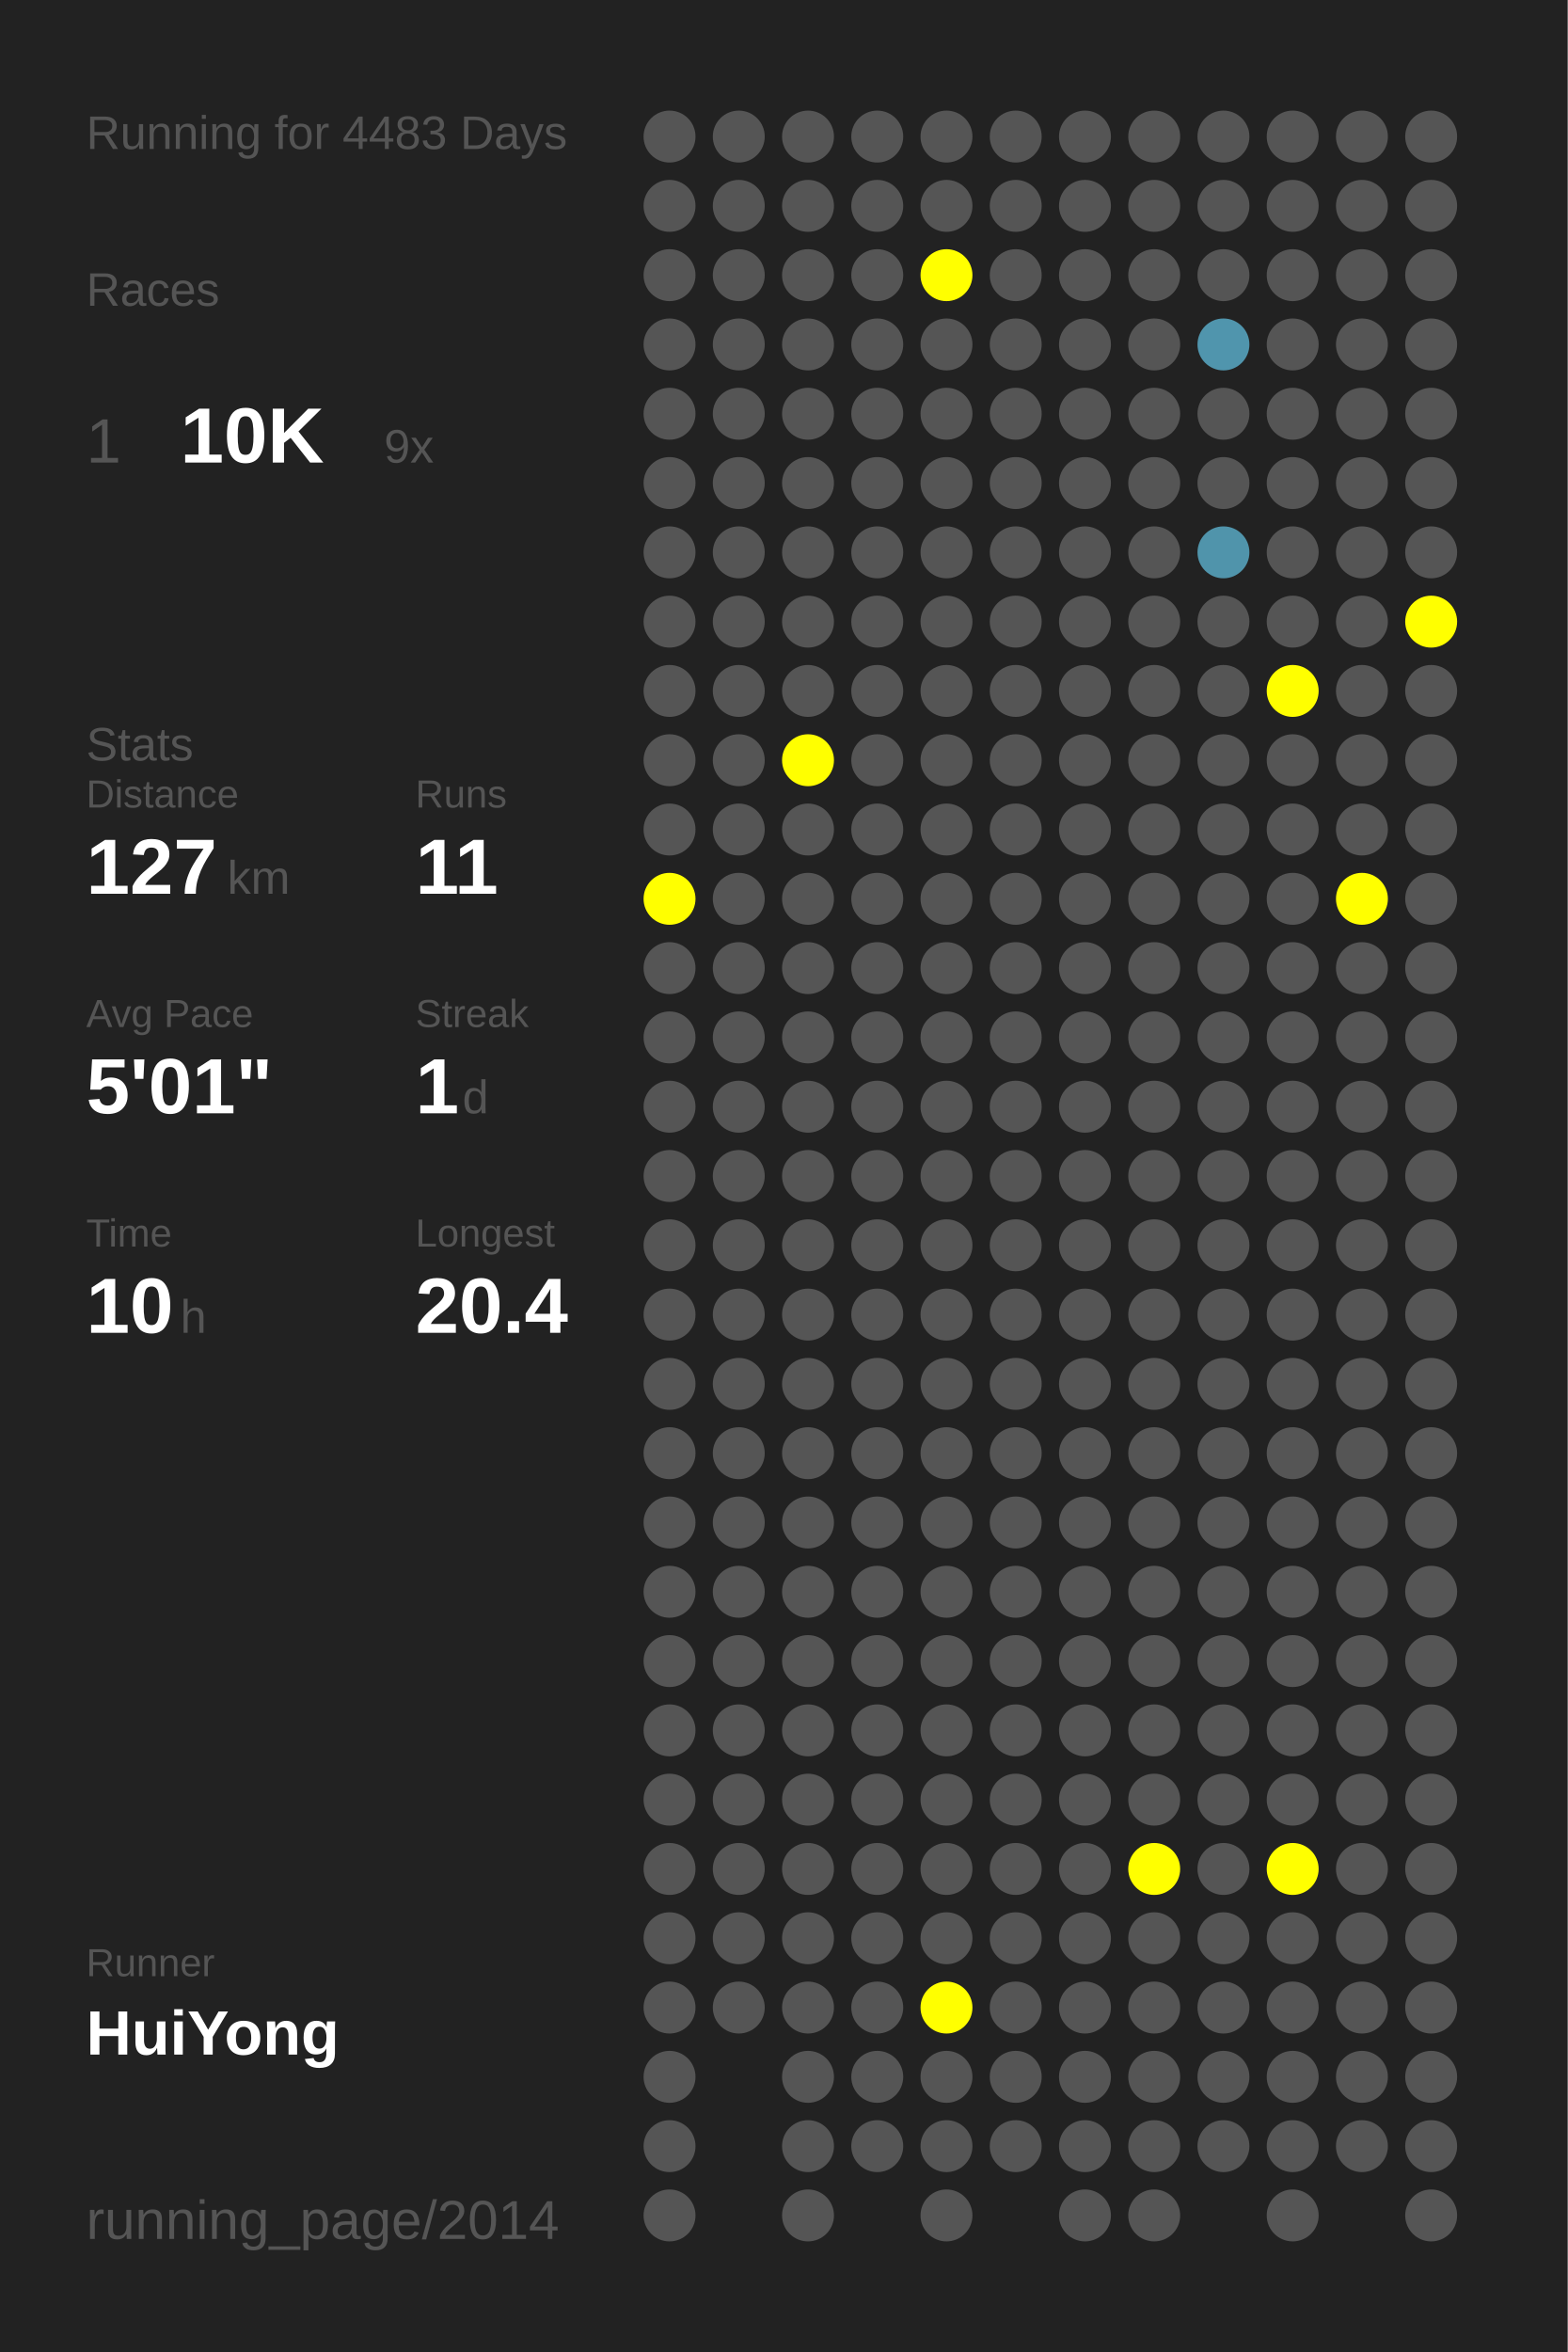
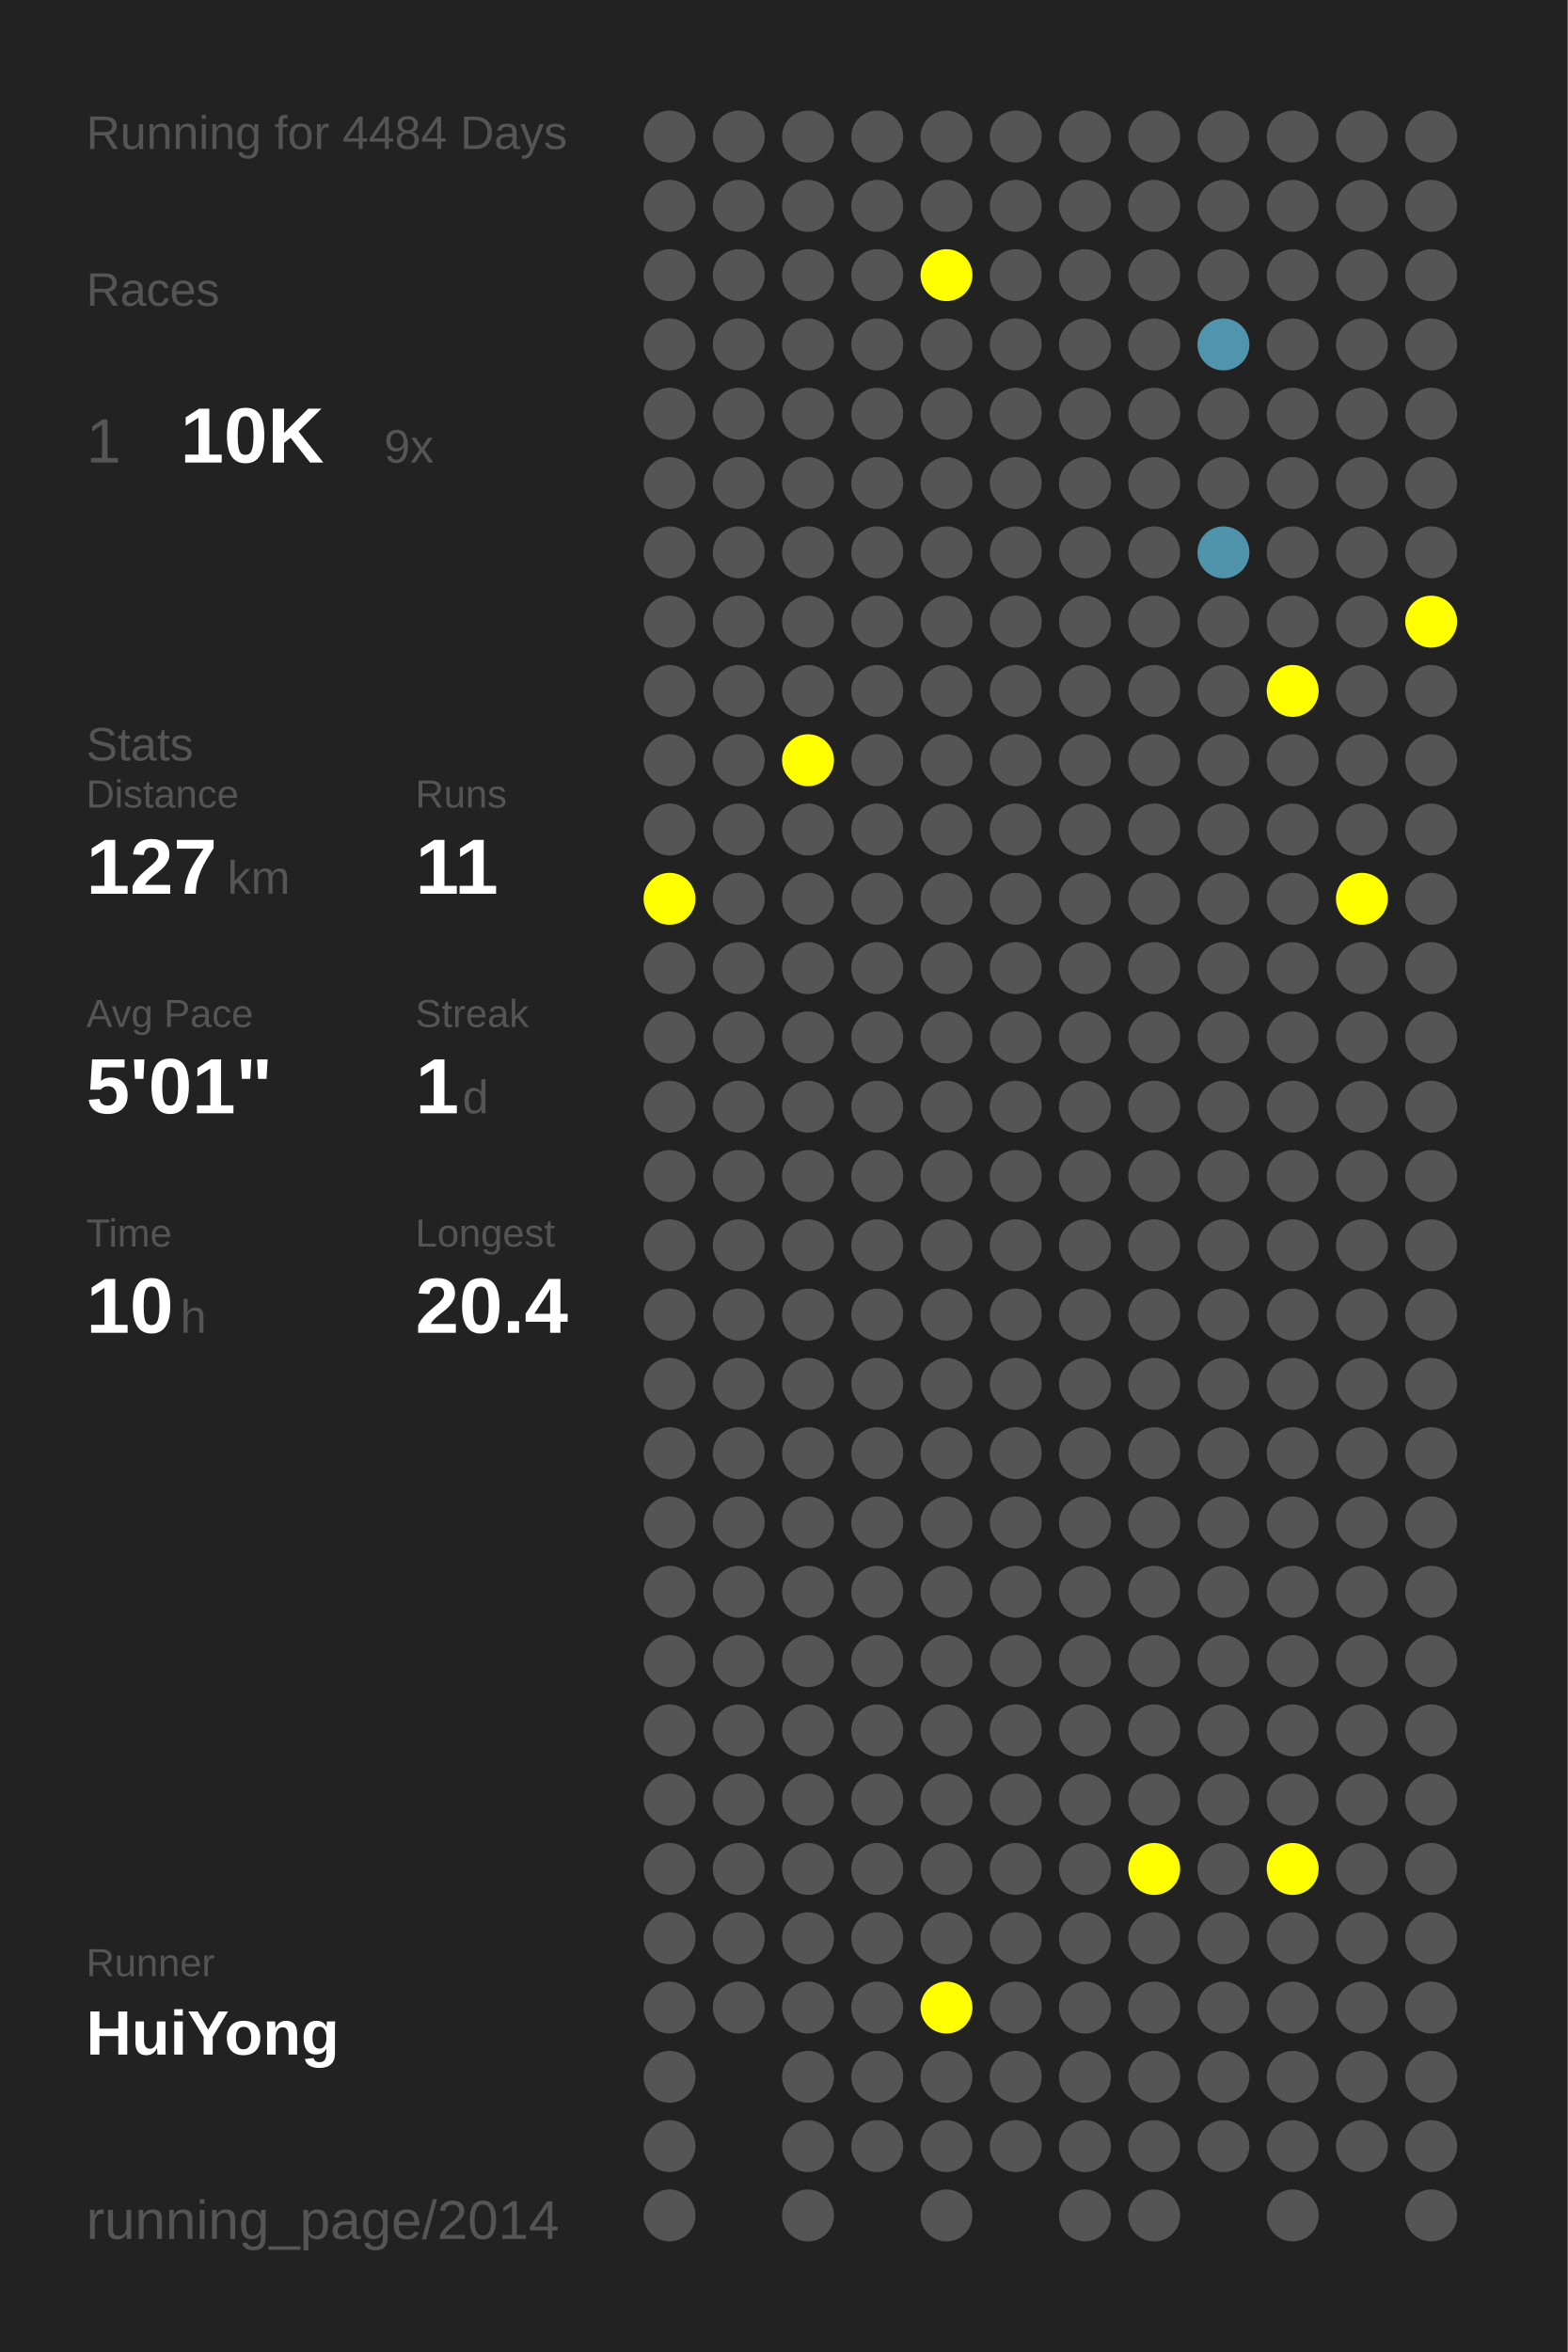
<svg xmlns="http://www.w3.org/2000/svg" baseProfile="full" height="300mm" version="1.1" viewBox="0,0,200,300" width="200mm">
  <defs />
  <rect fill="#222222" height="300" width="200" x="0" y="0" />
-   <text fill="#555555" style="font-size:6px; font-family:Arial;" x="11" y="19">Running for 4483 Days</text>
+   <text fill="#555555" style="font-size:6px; font-family:Arial;" x="11" y="19">Running for 4484 Days</text>
  <text fill="#555555" style="font-size:6px; font-family:Arial;" x="11" y="39">Races</text>
  <text fill="#555555" style="font-size:8px; font-family:Arial;" x="11" y="59">1</text>
  <text fill="#FFFFFF" style="font-size:10px; font-family:Arial; font-weight:bold;" x="23" y="59">10K</text>
  <text fill="#555555" style="font-size:6px; font-family:Arial;" x="49" y="59">9x</text>
  <text fill="#555555" style="font-size:6px; font-family:Arial;" x="11" y="97">Stats</text>
  <text fill="#555555" style="font-size:5px; font-family:Arial;" x="11" y="103">Distance</text>
  <text fill="#FFFFFF" style="font-size:10px; font-family:Arial; font-weight:bold;" x="11" y="114">127</text>
  <text fill="#555555" style="font-size:6px; font-family:Arial;" x="29" y="114">km</text>
  <text fill="#555555" style="font-size:5px; font-family:Arial;" x="53" y="103">Runs</text>
  <text fill="#FFFFFF" style="font-size:10px; font-family:Arial; font-weight:bold;" x="53" y="114">11</text>
  <text fill="#555555" style="font-size:5px; font-family:Arial;" x="11" y="131">Avg Pace</text>
  <text fill="#FFFFFF" style="font-size:10px; font-family:Arial; font-weight:bold;" x="11" y="142">5'01"</text>
  <text fill="#555555" style="font-size:5px; font-family:Arial;" x="53" y="131">Streak</text>
  <text fill="#FFFFFF" style="font-size:10px; font-family:Arial; font-weight:bold;" x="53" y="142">1</text>
  <text fill="#555555" style="font-size:6px; font-family:Arial;" x="59" y="142">d</text>
  <text fill="#555555" style="font-size:5px; font-family:Arial;" x="11" y="159">Time</text>
  <text fill="#FFFFFF" style="font-size:10px; font-family:Arial; font-weight:bold;" x="11" y="170">10</text>
  <text fill="#555555" style="font-size:6px; font-family:Arial;" x="23" y="170">h</text>
  <text fill="#555555" style="font-size:5px; font-family:Arial;" x="53" y="159">Longest</text>
  <text fill="#FFFFFF" style="font-size:10px; font-family:Arial; font-weight:bold;" x="53" y="170">20.4</text>
  <text fill="#555555" style="font-size:5px; font-family:Arial;" x="11" y="252.065">Runner</text>
  <text fill="#FFFFFF" style="font-size:8px; font-family:Arial; font-weight:bold;" x="11" y="262.065">HuiYong</text>
  <text fill="#555555" style="font-size:7px; font-family:Arial;" x="11" y="285.581">running_page/2014</text>
  <circle cx="85.417" cy="17.419" fill="#555555" r="3.312" />
  <circle cx="85.417" cy="26.258" fill="#555555" r="3.312" />
  <circle cx="85.417" cy="35.097" fill="#555555" r="3.312" />
  <circle cx="85.417" cy="43.935" fill="#555555" r="3.312" />
  <circle cx="85.417" cy="52.774" fill="#555555" r="3.312" />
  <circle cx="85.417" cy="61.613" fill="#555555" r="3.312" />
  <circle cx="85.417" cy="70.452" fill="#555555" r="3.312" />
  <circle cx="85.417" cy="79.29" fill="#555555" r="3.312" />
  <circle cx="85.417" cy="88.129" fill="#555555" r="3.312" />
  <circle cx="85.417" cy="96.968" fill="#555555" r="3.312" />
  <circle cx="85.417" cy="105.806" fill="#555555" r="3.312" />
  <circle cx="85.417" cy="114.645" fill="#FFFF00" r="3.312" />
  <circle cx="85.417" cy="123.484" fill="#555555" r="3.312" />
  <circle cx="85.417" cy="132.323" fill="#555555" r="3.312" />
  <circle cx="85.417" cy="141.161" fill="#555555" r="3.312" />
  <circle cx="85.417" cy="150" fill="#555555" r="3.312" />
  <circle cx="85.417" cy="158.839" fill="#555555" r="3.312" />
  <circle cx="85.417" cy="167.677" fill="#555555" r="3.312" />
  <circle cx="85.417" cy="176.516" fill="#555555" r="3.312" />
  <circle cx="85.417" cy="185.355" fill="#555555" r="3.312" />
  <circle cx="85.417" cy="194.194" fill="#555555" r="3.312" />
  <circle cx="85.417" cy="203.032" fill="#555555" r="3.312" />
  <circle cx="85.417" cy="211.871" fill="#555555" r="3.312" />
  <circle cx="85.417" cy="220.71" fill="#555555" r="3.312" />
  <circle cx="85.417" cy="229.548" fill="#555555" r="3.312" />
  <circle cx="85.417" cy="238.387" fill="#555555" r="3.312" />
  <circle cx="85.417" cy="247.226" fill="#555555" r="3.312" />
  <circle cx="85.417" cy="256.065" fill="#555555" r="3.312" />
  <circle cx="85.417" cy="264.903" fill="#555555" r="3.312" />
  <circle cx="85.417" cy="273.742" fill="#555555" r="3.312" />
  <circle cx="85.417" cy="282.581" fill="#555555" r="3.312" />
  <circle cx="94.25" cy="17.419" fill="#555555" r="3.312" />
  <circle cx="94.25" cy="26.258" fill="#555555" r="3.312" />
  <circle cx="94.25" cy="35.097" fill="#555555" r="3.312" />
  <circle cx="94.25" cy="43.935" fill="#555555" r="3.312" />
  <circle cx="94.25" cy="52.774" fill="#555555" r="3.312" />
  <circle cx="94.25" cy="61.613" fill="#555555" r="3.312" />
  <circle cx="94.25" cy="70.452" fill="#555555" r="3.312" />
  <circle cx="94.25" cy="79.29" fill="#555555" r="3.312" />
  <circle cx="94.25" cy="88.129" fill="#555555" r="3.312" />
  <circle cx="94.25" cy="96.968" fill="#555555" r="3.312" />
  <circle cx="94.25" cy="105.806" fill="#555555" r="3.312" />
  <circle cx="94.25" cy="114.645" fill="#555555" r="3.312" />
  <circle cx="94.25" cy="123.484" fill="#555555" r="3.312" />
  <circle cx="94.25" cy="132.323" fill="#555555" r="3.312" />
  <circle cx="94.25" cy="141.161" fill="#555555" r="3.312" />
  <circle cx="94.25" cy="150" fill="#555555" r="3.312" />
  <circle cx="94.25" cy="158.839" fill="#555555" r="3.312" />
  <circle cx="94.25" cy="167.677" fill="#555555" r="3.312" />
  <circle cx="94.25" cy="176.516" fill="#555555" r="3.312" />
  <circle cx="94.25" cy="185.355" fill="#555555" r="3.312" />
  <circle cx="94.25" cy="194.194" fill="#555555" r="3.312" />
  <circle cx="94.25" cy="203.032" fill="#555555" r="3.312" />
  <circle cx="94.25" cy="211.871" fill="#555555" r="3.312" />
  <circle cx="94.25" cy="220.71" fill="#555555" r="3.312" />
  <circle cx="94.25" cy="229.548" fill="#555555" r="3.312" />
  <circle cx="94.25" cy="238.387" fill="#555555" r="3.312" />
  <circle cx="94.25" cy="247.226" fill="#555555" r="3.312" />
  <circle cx="94.25" cy="256.065" fill="#555555" r="3.312" />
  <circle cx="103.083" cy="17.419" fill="#555555" r="3.312" />
  <circle cx="103.083" cy="26.258" fill="#555555" r="3.312" />
  <circle cx="103.083" cy="35.097" fill="#555555" r="3.312" />
  <circle cx="103.083" cy="43.935" fill="#555555" r="3.312" />
  <circle cx="103.083" cy="52.774" fill="#555555" r="3.312" />
  <circle cx="103.083" cy="61.613" fill="#555555" r="3.312" />
  <circle cx="103.083" cy="70.452" fill="#555555" r="3.312" />
  <circle cx="103.083" cy="79.29" fill="#555555" r="3.312" />
  <circle cx="103.083" cy="88.129" fill="#555555" r="3.312" />
  <circle cx="103.083" cy="96.968" fill="#FFFF00" r="3.312" />
  <circle cx="103.083" cy="105.806" fill="#555555" r="3.312" />
  <circle cx="103.083" cy="114.645" fill="#555555" r="3.312" />
  <circle cx="103.083" cy="123.484" fill="#555555" r="3.312" />
  <circle cx="103.083" cy="132.323" fill="#555555" r="3.312" />
  <circle cx="103.083" cy="141.161" fill="#555555" r="3.312" />
  <circle cx="103.083" cy="150" fill="#555555" r="3.312" />
  <circle cx="103.083" cy="158.839" fill="#555555" r="3.312" />
  <circle cx="103.083" cy="167.677" fill="#555555" r="3.312" />
  <circle cx="103.083" cy="176.516" fill="#555555" r="3.312" />
  <circle cx="103.083" cy="185.355" fill="#555555" r="3.312" />
  <circle cx="103.083" cy="194.194" fill="#555555" r="3.312" />
  <circle cx="103.083" cy="203.032" fill="#555555" r="3.312" />
  <circle cx="103.083" cy="211.871" fill="#555555" r="3.312" />
  <circle cx="103.083" cy="220.71" fill="#555555" r="3.312" />
  <circle cx="103.083" cy="229.548" fill="#555555" r="3.312" />
  <circle cx="103.083" cy="238.387" fill="#555555" r="3.312" />
  <circle cx="103.083" cy="247.226" fill="#555555" r="3.312" />
  <circle cx="103.083" cy="256.065" fill="#555555" r="3.312" />
  <circle cx="103.083" cy="264.903" fill="#555555" r="3.312" />
  <circle cx="103.083" cy="273.742" fill="#555555" r="3.312" />
  <circle cx="103.083" cy="282.581" fill="#555555" r="3.312" />
  <circle cx="111.917" cy="17.419" fill="#555555" r="3.312" />
  <circle cx="111.917" cy="26.258" fill="#555555" r="3.312" />
  <circle cx="111.917" cy="35.097" fill="#555555" r="3.312" />
  <circle cx="111.917" cy="43.935" fill="#555555" r="3.312" />
  <circle cx="111.917" cy="52.774" fill="#555555" r="3.312" />
  <circle cx="111.917" cy="61.613" fill="#555555" r="3.312" />
  <circle cx="111.917" cy="70.452" fill="#555555" r="3.312" />
  <circle cx="111.917" cy="79.29" fill="#555555" r="3.312" />
  <circle cx="111.917" cy="88.129" fill="#555555" r="3.312" />
  <circle cx="111.917" cy="96.968" fill="#555555" r="3.312" />
  <circle cx="111.917" cy="105.806" fill="#555555" r="3.312" />
  <circle cx="111.917" cy="114.645" fill="#555555" r="3.312" />
  <circle cx="111.917" cy="123.484" fill="#555555" r="3.312" />
  <circle cx="111.917" cy="132.323" fill="#555555" r="3.312" />
  <circle cx="111.917" cy="141.161" fill="#555555" r="3.312" />
  <circle cx="111.917" cy="150" fill="#555555" r="3.312" />
  <circle cx="111.917" cy="158.839" fill="#555555" r="3.312" />
  <circle cx="111.917" cy="167.677" fill="#555555" r="3.312" />
  <circle cx="111.917" cy="176.516" fill="#555555" r="3.312" />
  <circle cx="111.917" cy="185.355" fill="#555555" r="3.312" />
  <circle cx="111.917" cy="194.194" fill="#555555" r="3.312" />
  <circle cx="111.917" cy="203.032" fill="#555555" r="3.312" />
  <circle cx="111.917" cy="211.871" fill="#555555" r="3.312" />
  <circle cx="111.917" cy="220.71" fill="#555555" r="3.312" />
  <circle cx="111.917" cy="229.548" fill="#555555" r="3.312" />
  <circle cx="111.917" cy="238.387" fill="#555555" r="3.312" />
  <circle cx="111.917" cy="247.226" fill="#555555" r="3.312" />
  <circle cx="111.917" cy="256.065" fill="#555555" r="3.312" />
  <circle cx="111.917" cy="264.903" fill="#555555" r="3.312" />
  <circle cx="111.917" cy="273.742" fill="#555555" r="3.312" />
  <circle cx="120.75" cy="17.419" fill="#555555" r="3.312" />
  <circle cx="120.75" cy="26.258" fill="#555555" r="3.312" />
  <circle cx="120.75" cy="35.097" fill="#FFFF00" r="3.312" />
  <circle cx="120.75" cy="43.935" fill="#555555" r="3.312" />
  <circle cx="120.75" cy="52.774" fill="#555555" r="3.312" />
  <circle cx="120.75" cy="61.613" fill="#555555" r="3.312" />
  <circle cx="120.75" cy="70.452" fill="#555555" r="3.312" />
  <circle cx="120.75" cy="79.29" fill="#555555" r="3.312" />
  <circle cx="120.75" cy="88.129" fill="#555555" r="3.312" />
  <circle cx="120.75" cy="96.968" fill="#555555" r="3.312" />
  <circle cx="120.75" cy="105.806" fill="#555555" r="3.312" />
  <circle cx="120.75" cy="114.645" fill="#555555" r="3.312" />
  <circle cx="120.75" cy="123.484" fill="#555555" r="3.312" />
  <circle cx="120.75" cy="132.323" fill="#555555" r="3.312" />
  <circle cx="120.75" cy="141.161" fill="#555555" r="3.312" />
  <circle cx="120.75" cy="150" fill="#555555" r="3.312" />
  <circle cx="120.75" cy="158.839" fill="#555555" r="3.312" />
  <circle cx="120.75" cy="167.677" fill="#555555" r="3.312" />
  <circle cx="120.75" cy="176.516" fill="#555555" r="3.312" />
  <circle cx="120.75" cy="185.355" fill="#555555" r="3.312" />
  <circle cx="120.75" cy="194.194" fill="#555555" r="3.312" />
  <circle cx="120.75" cy="203.032" fill="#555555" r="3.312" />
  <circle cx="120.75" cy="211.871" fill="#555555" r="3.312" />
  <circle cx="120.75" cy="220.71" fill="#555555" r="3.312" />
  <circle cx="120.75" cy="229.548" fill="#555555" r="3.312" />
  <circle cx="120.75" cy="238.387" fill="#555555" r="3.312" />
  <circle cx="120.75" cy="247.226" fill="#555555" r="3.312" />
  <circle cx="120.75" cy="256.065" fill="#FFFF00" r="3.312" />
  <circle cx="120.75" cy="264.903" fill="#555555" r="3.312" />
  <circle cx="120.75" cy="273.742" fill="#555555" r="3.312" />
  <circle cx="120.75" cy="282.581" fill="#555555" r="3.312" />
  <circle cx="129.583" cy="17.419" fill="#555555" r="3.312" />
  <circle cx="129.583" cy="26.258" fill="#555555" r="3.312" />
  <circle cx="129.583" cy="35.097" fill="#555555" r="3.312" />
  <circle cx="129.583" cy="43.935" fill="#555555" r="3.312" />
  <circle cx="129.583" cy="52.774" fill="#555555" r="3.312" />
  <circle cx="129.583" cy="61.613" fill="#555555" r="3.312" />
  <circle cx="129.583" cy="70.452" fill="#555555" r="3.312" />
  <circle cx="129.583" cy="79.29" fill="#555555" r="3.312" />
  <circle cx="129.583" cy="88.129" fill="#555555" r="3.312" />
  <circle cx="129.583" cy="96.968" fill="#555555" r="3.312" />
  <circle cx="129.583" cy="105.806" fill="#555555" r="3.312" />
  <circle cx="129.583" cy="114.645" fill="#555555" r="3.312" />
  <circle cx="129.583" cy="123.484" fill="#555555" r="3.312" />
  <circle cx="129.583" cy="132.323" fill="#555555" r="3.312" />
  <circle cx="129.583" cy="141.161" fill="#555555" r="3.312" />
  <circle cx="129.583" cy="150" fill="#555555" r="3.312" />
  <circle cx="129.583" cy="158.839" fill="#555555" r="3.312" />
  <circle cx="129.583" cy="167.677" fill="#555555" r="3.312" />
  <circle cx="129.583" cy="176.516" fill="#555555" r="3.312" />
  <circle cx="129.583" cy="185.355" fill="#555555" r="3.312" />
  <circle cx="129.583" cy="194.194" fill="#555555" r="3.312" />
  <circle cx="129.583" cy="203.032" fill="#555555" r="3.312" />
  <circle cx="129.583" cy="211.871" fill="#555555" r="3.312" />
  <circle cx="129.583" cy="220.71" fill="#555555" r="3.312" />
  <circle cx="129.583" cy="229.548" fill="#555555" r="3.312" />
  <circle cx="129.583" cy="238.387" fill="#555555" r="3.312" />
  <circle cx="129.583" cy="247.226" fill="#555555" r="3.312" />
  <circle cx="129.583" cy="256.065" fill="#555555" r="3.312" />
  <circle cx="129.583" cy="264.903" fill="#555555" r="3.312" />
  <circle cx="129.583" cy="273.742" fill="#555555" r="3.312" />
  <circle cx="138.417" cy="17.419" fill="#555555" r="3.312" />
  <circle cx="138.417" cy="26.258" fill="#555555" r="3.312" />
  <circle cx="138.417" cy="35.097" fill="#555555" r="3.312" />
  <circle cx="138.417" cy="43.935" fill="#555555" r="3.312" />
  <circle cx="138.417" cy="52.774" fill="#555555" r="3.312" />
  <circle cx="138.417" cy="61.613" fill="#555555" r="3.312" />
  <circle cx="138.417" cy="70.452" fill="#555555" r="3.312" />
  <circle cx="138.417" cy="79.29" fill="#555555" r="3.312" />
  <circle cx="138.417" cy="88.129" fill="#555555" r="3.312" />
  <circle cx="138.417" cy="96.968" fill="#555555" r="3.312" />
  <circle cx="138.417" cy="105.806" fill="#555555" r="3.312" />
  <circle cx="138.417" cy="114.645" fill="#555555" r="3.312" />
  <circle cx="138.417" cy="123.484" fill="#555555" r="3.312" />
  <circle cx="138.417" cy="132.323" fill="#555555" r="3.312" />
  <circle cx="138.417" cy="141.161" fill="#555555" r="3.312" />
  <circle cx="138.417" cy="150" fill="#555555" r="3.312" />
  <circle cx="138.417" cy="158.839" fill="#555555" r="3.312" />
  <circle cx="138.417" cy="167.677" fill="#555555" r="3.312" />
  <circle cx="138.417" cy="176.516" fill="#555555" r="3.312" />
  <circle cx="138.417" cy="185.355" fill="#555555" r="3.312" />
  <circle cx="138.417" cy="194.194" fill="#555555" r="3.312" />
  <circle cx="138.417" cy="203.032" fill="#555555" r="3.312" />
  <circle cx="138.417" cy="211.871" fill="#555555" r="3.312" />
  <circle cx="138.417" cy="220.71" fill="#555555" r="3.312" />
  <circle cx="138.417" cy="229.548" fill="#555555" r="3.312" />
  <circle cx="138.417" cy="238.387" fill="#555555" r="3.312" />
  <circle cx="138.417" cy="247.226" fill="#555555" r="3.312" />
  <circle cx="138.417" cy="256.065" fill="#555555" r="3.312" />
  <circle cx="138.417" cy="264.903" fill="#555555" r="3.312" />
  <circle cx="138.417" cy="273.742" fill="#555555" r="3.312" />
  <circle cx="138.417" cy="282.581" fill="#555555" r="3.312" />
  <circle cx="147.25" cy="17.419" fill="#555555" r="3.312" />
  <circle cx="147.25" cy="26.258" fill="#555555" r="3.312" />
  <circle cx="147.25" cy="35.097" fill="#555555" r="3.312" />
  <circle cx="147.25" cy="43.935" fill="#555555" r="3.312" />
  <circle cx="147.25" cy="52.774" fill="#555555" r="3.312" />
  <circle cx="147.25" cy="61.613" fill="#555555" r="3.312" />
  <circle cx="147.25" cy="70.452" fill="#555555" r="3.312" />
  <circle cx="147.25" cy="79.29" fill="#555555" r="3.312" />
  <circle cx="147.25" cy="88.129" fill="#555555" r="3.312" />
  <circle cx="147.25" cy="96.968" fill="#555555" r="3.312" />
  <circle cx="147.25" cy="105.806" fill="#555555" r="3.312" />
  <circle cx="147.25" cy="114.645" fill="#555555" r="3.312" />
  <circle cx="147.25" cy="123.484" fill="#555555" r="3.312" />
  <circle cx="147.25" cy="132.323" fill="#555555" r="3.312" />
  <circle cx="147.25" cy="141.161" fill="#555555" r="3.312" />
  <circle cx="147.25" cy="150" fill="#555555" r="3.312" />
  <circle cx="147.25" cy="158.839" fill="#555555" r="3.312" />
  <circle cx="147.25" cy="167.677" fill="#555555" r="3.312" />
  <circle cx="147.25" cy="176.516" fill="#555555" r="3.312" />
  <circle cx="147.25" cy="185.355" fill="#555555" r="3.312" />
  <circle cx="147.25" cy="194.194" fill="#555555" r="3.312" />
  <circle cx="147.25" cy="203.032" fill="#555555" r="3.312" />
  <circle cx="147.25" cy="211.871" fill="#555555" r="3.312" />
  <circle cx="147.25" cy="220.71" fill="#555555" r="3.312" />
  <circle cx="147.25" cy="229.548" fill="#555555" r="3.312" />
  <circle cx="147.25" cy="238.387" fill="#FFFF00" r="3.312" />
  <circle cx="147.25" cy="247.226" fill="#555555" r="3.312" />
  <circle cx="147.25" cy="256.065" fill="#555555" r="3.312" />
  <circle cx="147.25" cy="264.903" fill="#555555" r="3.312" />
  <circle cx="147.25" cy="273.742" fill="#555555" r="3.312" />
  <circle cx="147.25" cy="282.581" fill="#555555" r="3.312" />
  <circle cx="156.083" cy="17.419" fill="#555555" r="3.312" />
  <circle cx="156.083" cy="26.258" fill="#555555" r="3.312" />
  <circle cx="156.083" cy="35.097" fill="#555555" r="3.312" />
  <circle cx="156.083" cy="43.935" fill="#5095ad" r="3.312" />
  <circle cx="156.083" cy="52.774" fill="#555555" r="3.312" />
  <circle cx="156.083" cy="61.613" fill="#555555" r="3.312" />
  <circle cx="156.083" cy="70.452" fill="#5094ab" r="3.312" />
  <circle cx="156.083" cy="79.29" fill="#555555" r="3.312" />
  <circle cx="156.083" cy="88.129" fill="#555555" r="3.312" />
  <circle cx="156.083" cy="96.968" fill="#555555" r="3.312" />
  <circle cx="156.083" cy="105.806" fill="#555555" r="3.312" />
  <circle cx="156.083" cy="114.645" fill="#555555" r="3.312" />
  <circle cx="156.083" cy="123.484" fill="#555555" r="3.312" />
  <circle cx="156.083" cy="132.323" fill="#555555" r="3.312" />
  <circle cx="156.083" cy="141.161" fill="#555555" r="3.312" />
  <circle cx="156.083" cy="150" fill="#555555" r="3.312" />
  <circle cx="156.083" cy="158.839" fill="#555555" r="3.312" />
  <circle cx="156.083" cy="167.677" fill="#555555" r="3.312" />
  <circle cx="156.083" cy="176.516" fill="#555555" r="3.312" />
  <circle cx="156.083" cy="185.355" fill="#555555" r="3.312" />
  <circle cx="156.083" cy="194.194" fill="#555555" r="3.312" />
  <circle cx="156.083" cy="203.032" fill="#555555" r="3.312" />
  <circle cx="156.083" cy="211.871" fill="#555555" r="3.312" />
  <circle cx="156.083" cy="220.71" fill="#555555" r="3.312" />
  <circle cx="156.083" cy="229.548" fill="#555555" r="3.312" />
  <circle cx="156.083" cy="238.387" fill="#555555" r="3.312" />
  <circle cx="156.083" cy="247.226" fill="#555555" r="3.312" />
  <circle cx="156.083" cy="256.065" fill="#555555" r="3.312" />
  <circle cx="156.083" cy="264.903" fill="#555555" r="3.312" />
  <circle cx="156.083" cy="273.742" fill="#555555" r="3.312" />
  <circle cx="164.917" cy="17.419" fill="#555555" r="3.312" />
  <circle cx="164.917" cy="26.258" fill="#555555" r="3.312" />
  <circle cx="164.917" cy="35.097" fill="#555555" r="3.312" />
  <circle cx="164.917" cy="43.935" fill="#555555" r="3.312" />
  <circle cx="164.917" cy="52.774" fill="#555555" r="3.312" />
  <circle cx="164.917" cy="61.613" fill="#555555" r="3.312" />
  <circle cx="164.917" cy="70.452" fill="#555555" r="3.312" />
  <circle cx="164.917" cy="79.29" fill="#555555" r="3.312" />
  <circle cx="164.917" cy="88.129" fill="#FFFF00" r="3.312" />
  <circle cx="164.917" cy="96.968" fill="#555555" r="3.312" />
  <circle cx="164.917" cy="105.806" fill="#555555" r="3.312" />
  <circle cx="164.917" cy="114.645" fill="#555555" r="3.312" />
  <circle cx="164.917" cy="123.484" fill="#555555" r="3.312" />
  <circle cx="164.917" cy="132.323" fill="#555555" r="3.312" />
  <circle cx="164.917" cy="141.161" fill="#555555" r="3.312" />
  <circle cx="164.917" cy="150" fill="#555555" r="3.312" />
  <circle cx="164.917" cy="158.839" fill="#555555" r="3.312" />
  <circle cx="164.917" cy="167.677" fill="#555555" r="3.312" />
  <circle cx="164.917" cy="176.516" fill="#555555" r="3.312" />
  <circle cx="164.917" cy="185.355" fill="#555555" r="3.312" />
  <circle cx="164.917" cy="194.194" fill="#555555" r="3.312" />
  <circle cx="164.917" cy="203.032" fill="#555555" r="3.312" />
  <circle cx="164.917" cy="211.871" fill="#555555" r="3.312" />
  <circle cx="164.917" cy="220.71" fill="#555555" r="3.312" />
  <circle cx="164.917" cy="229.548" fill="#555555" r="3.312" />
  <circle cx="164.917" cy="238.387" fill="#FFFF00" r="3.312" />
  <circle cx="164.917" cy="247.226" fill="#555555" r="3.312" />
  <circle cx="164.917" cy="256.065" fill="#555555" r="3.312" />
  <circle cx="164.917" cy="264.903" fill="#555555" r="3.312" />
  <circle cx="164.917" cy="273.742" fill="#555555" r="3.312" />
  <circle cx="164.917" cy="282.581" fill="#555555" r="3.312" />
  <circle cx="173.75" cy="17.419" fill="#555555" r="3.312" />
  <circle cx="173.75" cy="26.258" fill="#555555" r="3.312" />
  <circle cx="173.75" cy="35.097" fill="#555555" r="3.312" />
  <circle cx="173.75" cy="43.935" fill="#555555" r="3.312" />
  <circle cx="173.75" cy="52.774" fill="#555555" r="3.312" />
  <circle cx="173.75" cy="61.613" fill="#555555" r="3.312" />
  <circle cx="173.75" cy="70.452" fill="#555555" r="3.312" />
  <circle cx="173.75" cy="79.29" fill="#555555" r="3.312" />
  <circle cx="173.75" cy="88.129" fill="#555555" r="3.312" />
  <circle cx="173.75" cy="96.968" fill="#555555" r="3.312" />
  <circle cx="173.75" cy="105.806" fill="#555555" r="3.312" />
  <circle cx="173.75" cy="114.645" fill="#FFFF00" r="3.312" />
  <circle cx="173.75" cy="123.484" fill="#555555" r="3.312" />
  <circle cx="173.75" cy="132.323" fill="#555555" r="3.312" />
  <circle cx="173.75" cy="141.161" fill="#555555" r="3.312" />
  <circle cx="173.75" cy="150" fill="#555555" r="3.312" />
  <circle cx="173.75" cy="158.839" fill="#555555" r="3.312" />
  <circle cx="173.75" cy="167.677" fill="#555555" r="3.312" />
  <circle cx="173.75" cy="176.516" fill="#555555" r="3.312" />
  <circle cx="173.75" cy="185.355" fill="#555555" r="3.312" />
  <circle cx="173.75" cy="194.194" fill="#555555" r="3.312" />
  <circle cx="173.75" cy="203.032" fill="#555555" r="3.312" />
  <circle cx="173.75" cy="211.871" fill="#555555" r="3.312" />
  <circle cx="173.75" cy="220.71" fill="#555555" r="3.312" />
  <circle cx="173.75" cy="229.548" fill="#555555" r="3.312" />
  <circle cx="173.75" cy="238.387" fill="#555555" r="3.312" />
  <circle cx="173.75" cy="247.226" fill="#555555" r="3.312" />
  <circle cx="173.75" cy="256.065" fill="#555555" r="3.312" />
  <circle cx="173.75" cy="264.903" fill="#555555" r="3.312" />
  <circle cx="173.75" cy="273.742" fill="#555555" r="3.312" />
  <circle cx="182.583" cy="17.419" fill="#555555" r="3.312" />
  <circle cx="182.583" cy="26.258" fill="#555555" r="3.312" />
  <circle cx="182.583" cy="35.097" fill="#555555" r="3.312" />
  <circle cx="182.583" cy="43.935" fill="#555555" r="3.312" />
  <circle cx="182.583" cy="52.774" fill="#555555" r="3.312" />
  <circle cx="182.583" cy="61.613" fill="#555555" r="3.312" />
  <circle cx="182.583" cy="70.452" fill="#555555" r="3.312" />
  <circle cx="182.583" cy="79.29" fill="#FFFF00" r="3.312" />
  <circle cx="182.583" cy="88.129" fill="#555555" r="3.312" />
  <circle cx="182.583" cy="96.968" fill="#555555" r="3.312" />
  <circle cx="182.583" cy="105.806" fill="#555555" r="3.312" />
  <circle cx="182.583" cy="114.645" fill="#555555" r="3.312" />
  <circle cx="182.583" cy="123.484" fill="#555555" r="3.312" />
  <circle cx="182.583" cy="132.323" fill="#555555" r="3.312" />
  <circle cx="182.583" cy="141.161" fill="#555555" r="3.312" />
  <circle cx="182.583" cy="150" fill="#555555" r="3.312" />
  <circle cx="182.583" cy="158.839" fill="#555555" r="3.312" />
  <circle cx="182.583" cy="167.677" fill="#555555" r="3.312" />
  <circle cx="182.583" cy="176.516" fill="#555555" r="3.312" />
  <circle cx="182.583" cy="185.355" fill="#555555" r="3.312" />
  <circle cx="182.583" cy="194.194" fill="#555555" r="3.312" />
  <circle cx="182.583" cy="203.032" fill="#555555" r="3.312" />
  <circle cx="182.583" cy="211.871" fill="#555555" r="3.312" />
  <circle cx="182.583" cy="220.71" fill="#555555" r="3.312" />
  <circle cx="182.583" cy="229.548" fill="#555555" r="3.312" />
  <circle cx="182.583" cy="238.387" fill="#555555" r="3.312" />
  <circle cx="182.583" cy="247.226" fill="#555555" r="3.312" />
  <circle cx="182.583" cy="256.065" fill="#555555" r="3.312" />
  <circle cx="182.583" cy="264.903" fill="#555555" r="3.312" />
  <circle cx="182.583" cy="273.742" fill="#555555" r="3.312" />
  <circle cx="182.583" cy="282.581" fill="#555555" r="3.312" />
</svg>
